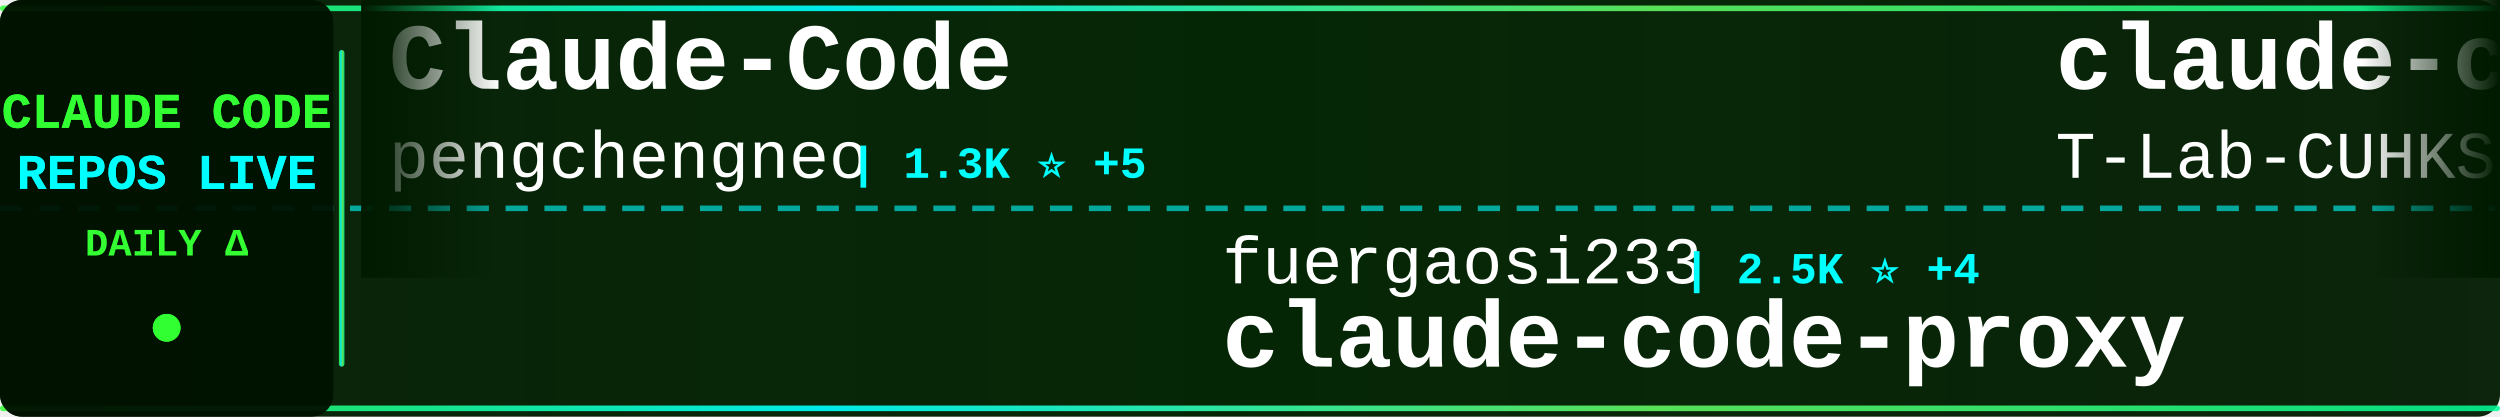
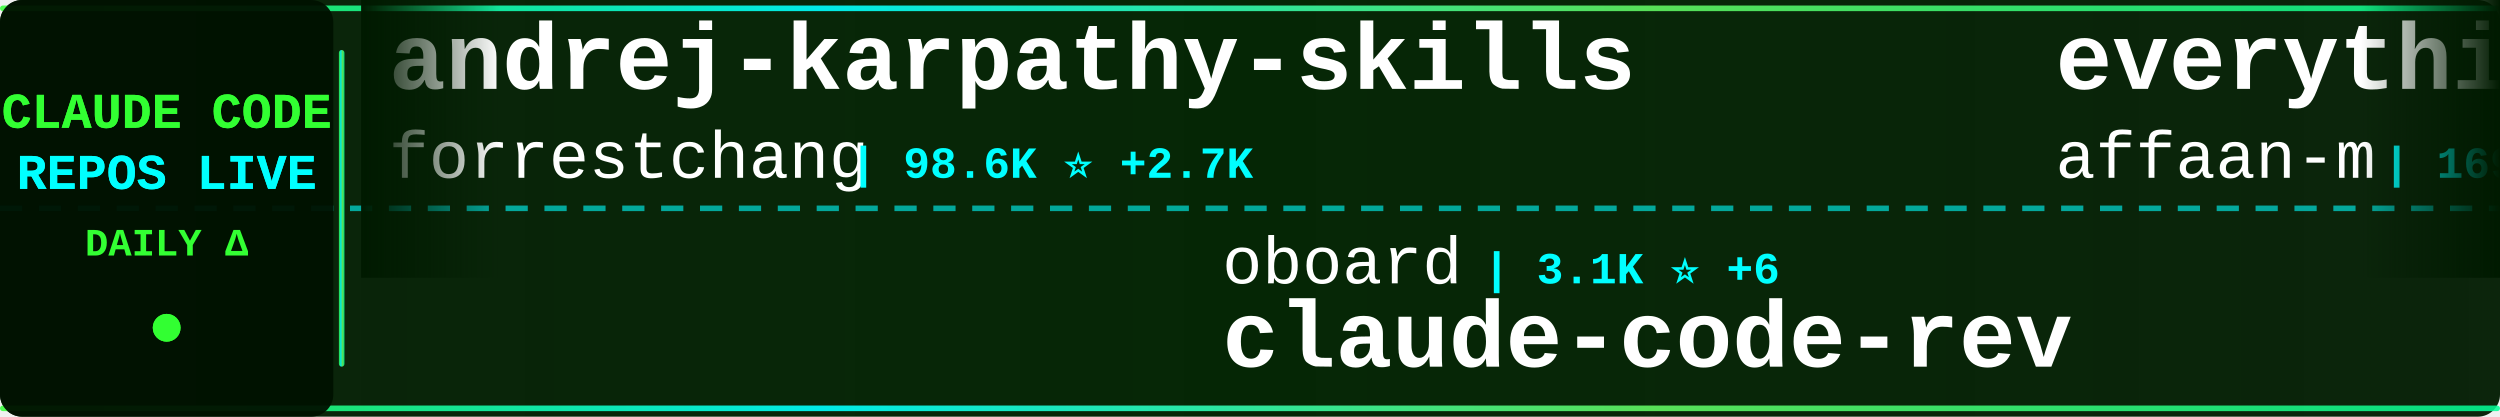
<svg xmlns="http://www.w3.org/2000/svg" width="900" height="150">
  <defs>
    <linearGradient id="tickerBg" x1="0%" y1="0%" x2="100%" y2="0%">
      <stop offset="0%" style="stop-color:#001a00;stop-opacity:0.95" />
      <stop offset="50%" style="stop-color:#002200;stop-opacity:0.98" />
      <stop offset="100%" style="stop-color:#001a00;stop-opacity:0.95" />
    </linearGradient>
    <linearGradient id="borderGrad" x1="0%" y1="0%" x2="100%" y2="0%">
      <stop offset="0%" style="stop-color:#33ff33;stop-opacity:0.85">
        <animate attributeName="stop-opacity" values="0.85;1;0.85" dur="2s" repeatCount="indefinite" />
      </stop>
      <stop offset="33%" style="stop-color:#00ffff;stop-opacity:0.9">
        <animate attributeName="stop-opacity" values="0.9;1;0.9" dur="2.2s" repeatCount="indefinite" />
      </stop>
      <stop offset="66%" style="stop-color:#66ff66;stop-opacity:0.85">
        <animate attributeName="stop-opacity" values="0.85;1;0.85" dur="1.8s" repeatCount="indefinite" />
      </stop>
      <stop offset="100%" style="stop-color:#00ff99;stop-opacity:0.85">
        <animate attributeName="stop-opacity" values="0.85;1;0.85" dur="2s" repeatCount="indefinite" />
      </stop>
    </linearGradient>
    <filter id="textGlow">
      <feGaussianBlur stdDeviation="0.1" result="coloredBlur" />
      <feMerge>
        <feMergeNode in="coloredBlur" />
        <feMergeNode in="SourceGraphic" />
      </feMerge>
    </filter>
    <filter id="metricGlow">
      <feGaussianBlur stdDeviation="0.2" result="coloredBlur" />
      <feMerge>
        <feMergeNode in="coloredBlur" />
        <feMergeNode in="SourceGraphic" />
      </feMerge>
    </filter>
    <linearGradient id="leftFade" x1="0%" y1="0%" x2="100%" y2="0%">
      <stop offset="0%" style="stop-color:#001a00;stop-opacity:1" />
      <stop offset="100%" style="stop-color:#001a00;stop-opacity:0" />
    </linearGradient>
    <linearGradient id="rightFade" x1="0%" y1="0%" x2="100%" y2="0%">
      <stop offset="0%" style="stop-color:#001a00;stop-opacity:0" />
      <stop offset="100%" style="stop-color:#001a00;stop-opacity:1" />
    </linearGradient>
  </defs>
  <rect width="900" height="150" fill="url(#tickerBg)" rx="8" />
  <rect x="0" y="2" width="900" height="2" fill="url(#borderGrad)" rx="1" />
  <rect x="0" y="146" width="900" height="2" fill="url(#borderGrad)" rx="1" />
  <line x1="0" y1="75" x2="900" y2="75" stroke="#00ffff" stroke-width="2" stroke-dasharray="8 6" opacity="0.6" />
  <rect x="0" y="0" width="120" height="150" fill="#001100" opacity="0.95" rx="8" />
  <text x="60" y="46" font-family="'Courier New', monospace" font-size="18" font-weight="bold" fill="#33ff33" text-anchor="middle" filter="url(#textGlow)">
    CLAUDE CODE
  </text>
  <text x="60" y="68" font-family="'Courier New', monospace" font-size="18" font-weight="bold" fill="#00ffff" text-anchor="middle" filter="url(#textGlow)">
    REPOS LIVE
  </text>
  <text x="60" y="92" font-family="'Courier New', monospace" font-size="14" font-weight="bold" fill="#33ff33" text-anchor="middle">
    DAILY Δ
  </text>
  <circle cx="60" cy="118" r="5" fill="#33ff33" filter="url(#metricGlow)">
    <animate attributeName="r" values="4;6;4" dur="1.5s" repeatCount="indefinite" />
    <animate attributeName="opacity" values="0.6;1;0.6" dur="1.5s" repeatCount="indefinite" />
  </circle>
  <rect x="122" y="18" width="2" height="114" fill="url(#borderGrad)" rx="1" />
  <clipPath id="tickerClip">
    <rect x="130" y="0" width="770" height="150" />
  </clipPath>
  <g clip-path="url(#tickerClip)">
    <g id="tickerItems">
      <animateTransform attributeName="transform" attributeType="XML" type="translate" from="0 0" to="-3000 0" dur="54s" repeatCount="indefinite" />
      <g transform="translate(0, 0)">
-         <text x="140" y="32" font-family="'Courier New', monospace" font-size="34" font-weight="bold" fill="#ffffff">Claude-Code</text>
-         <text x="140" y="64" font-family="'Courier New', monospace" font-size="24" font-weight="normal" fill="#ffffff" opacity="1.0">pengchengneo</text>
-         <text x="306" y="64" font-family="'Courier New', monospace" font-size="16" font-weight="bold" fill="#00ffff"> | 1.3K ⭐ +5</text>
+         <text x="140" y="32" font-family="'Courier New', monospace" font-size="34" font-weight="bold" fill="#ffffff">andrej-karpathy-skills</text>
+         <text x="140" y="64" font-family="'Courier New', monospace" font-size="24" font-weight="normal" fill="#ffffff" opacity="1.0">forrestchang</text>
+         <text x="306" y="64" font-family="'Courier New', monospace" font-size="16" font-weight="bold" fill="#00ffff"> | 98.6K ⭐ +2.7K</text>
      </g>
      <g transform="translate(300, 0)">
-         <text x="140" y="102" font-family="'Courier New', monospace" font-size="24" font-weight="normal" fill="#ffffff" opacity="1.0">fuergaosi233</text>
-         <text x="306" y="102" font-family="'Courier New', monospace" font-size="16" font-weight="bold" fill="#00ffff"> | 2.5K ⭐ +4</text>
-         <text x="140" y="132" font-family="'Courier New', monospace" font-size="34" font-weight="bold" fill="#ffffff">claude-code-proxy</text>
+         <text x="140" y="102" font-family="'Courier New', monospace" font-size="24" font-weight="normal" fill="#ffffff" opacity="1.0">oboard</text>
+         <text x="234" y="102" font-family="'Courier New', monospace" font-size="16" font-weight="bold" fill="#00ffff"> | 3.1K ⭐ +6</text>
+         <text x="140" y="132" font-family="'Courier New', monospace" font-size="34" font-weight="bold" fill="#ffffff">claude-code-rev</text>
      </g>
      <g transform="translate(600, 0)">
-         <text x="140" y="32" font-family="'Courier New', monospace" font-size="34" font-weight="bold" fill="#ffffff">claude-code</text>
-         <text x="140" y="64" font-family="'Courier New', monospace" font-size="24" font-weight="normal" fill="#ffffff" opacity="1.0">T-Lab-CUHKSZ</text>
-         <text x="306" y="64" font-family="'Courier New', monospace" font-size="16" font-weight="bold" fill="#00ffff"> | 300 ⭐ +1</text>
+         <text x="140" y="32" font-family="'Courier New', monospace" font-size="34" font-weight="bold" fill="#ffffff">everything-claude-code</text>
+         <text x="140" y="64" font-family="'Courier New', monospace" font-size="24" font-weight="normal" fill="#ffffff" opacity="1.0">affaan-m</text>
+         <text x="258" y="64" font-family="'Courier New', monospace" font-size="16" font-weight="bold" fill="#00ffff"> | 169.9K ⭐ +939</text>
      </g>
      <g transform="translate(900, 0)">
-         <text x="140" y="102" font-family="'Courier New', monospace" font-size="24" font-weight="normal" fill="#ffffff" opacity="1.0">alex000kim</text>
-         <text x="282" y="102" font-family="'Courier New', monospace" font-size="16" font-weight="bold" fill="#00ffff"> | 222 ⭐ +2</text>
-         <text x="140" y="132" font-family="'Courier New', monospace" font-size="34" font-weight="bold" fill="#ffffff">claude-code</text>
+         <text x="140" y="102" font-family="'Courier New', monospace" font-size="24" font-weight="normal" fill="#ffffff" opacity="1.0">ruvnet</text>
+         <text x="234" y="102" font-family="'Courier New', monospace" font-size="16" font-weight="bold" fill="#00ffff"> | 34.0K ⭐ +189</text>
+         <text x="140" y="132" font-family="'Courier New', monospace" font-size="34" font-weight="bold" fill="#ffffff">ruflo</text>
      </g>
      <g transform="translate(1200, 0)">
-         <text x="140" y="32" font-family="'Courier New', monospace" font-size="34" font-weight="bold" fill="#ffffff">claude_code_src</text>
-         <text x="140" y="64" font-family="'Courier New', monospace" font-size="24" font-weight="normal" fill="#ffffff" opacity="1.0">ponponon</text>
-         <text x="258" y="64" font-family="'Courier New', monospace" font-size="16" font-weight="bold" fill="#00ffff"> | 2.2K ⭐ +2</text>
+         <text x="140" y="32" font-family="'Courier New', monospace" font-size="34" font-weight="bold" fill="#ffffff">claude-code</text>
+         <text x="140" y="64" font-family="'Courier New', monospace" font-size="24" font-weight="normal" fill="#ffffff" opacity="1.0">freestylefly</text>
+         <text x="306" y="64" font-family="'Courier New', monospace" font-size="16" font-weight="bold" fill="#00ffff"> | 125 ⭐</text>
      </g>
      <g transform="translate(1500, 0)">
-         <text x="140" y="102" font-family="'Courier New', monospace" font-size="24" font-weight="normal" fill="#ffffff" opacity="1.0">lowcortisolprogrammer</text>
-         <text x="414" y="102" font-family="'Courier New', monospace" font-size="16" font-weight="bold" fill="#00ffff"> | 173 ⭐</text>
-         <text x="140" y="132" font-family="'Courier New', monospace" font-size="34" font-weight="bold" fill="#ffffff">claude-code</text>
+         <text x="140" y="102" font-family="'Courier New', monospace" font-size="24" font-weight="normal" fill="#ffffff" opacity="1.0">Donchitos</text>
+         <text x="270" y="102" font-family="'Courier New', monospace" font-size="16" font-weight="bold" fill="#00ffff"> | 16.6K ⭐ +161</text>
+         <text x="140" y="132" font-family="'Courier New', monospace" font-size="34" font-weight="bold" fill="#ffffff">Claude-Code-Game-Studios</text>
      </g>
      <g transform="translate(1800, 0)">
-         <text x="140" y="32" font-family="'Courier New', monospace" font-size="34" font-weight="bold" fill="#ffffff">claude-code-hub</text>
-         <text x="140" y="64" font-family="'Courier New', monospace" font-size="24" font-weight="normal" fill="#ffffff" opacity="1.0">ding113</text>
-         <text x="246" y="64" font-family="'Courier New', monospace" font-size="16" font-weight="bold" fill="#00ffff"> | 2.7K ⭐ +16</text>
+         <text x="140" y="32" font-family="'Courier New', monospace" font-size="34" font-weight="bold" fill="#ffffff">claude-code-telegram</text>
+         <text x="140" y="64" font-family="'Courier New', monospace" font-size="24" font-weight="normal" fill="#ffffff" opacity="1.0">RichardAtCT</text>
+         <text x="294" y="64" font-family="'Courier New', monospace" font-size="16" font-weight="bold" fill="#00ffff"> | 2.5K ⭐ +4</text>
      </g>
      <g transform="translate(2100, 0)">
-         <text x="140" y="102" font-family="'Courier New', monospace" font-size="24" font-weight="normal" fill="#ffffff" opacity="1.0">shanraisshan</text>
-         <text x="306" y="102" font-family="'Courier New', monospace" font-size="16" font-weight="bold" fill="#00ffff"> | 49.3K ⭐ +500</text>
-         <text x="140" y="132" font-family="'Courier New', monospace" font-size="34" font-weight="bold" fill="#ffffff">claude-code-best-practic...</text>
+         <text x="140" y="102" font-family="'Courier New', monospace" font-size="24" font-weight="normal" fill="#ffffff" opacity="1.0">nicedreamzapp</text>
+         <text x="318" y="102" font-family="'Courier New', monospace" font-size="16" font-weight="bold" fill="#00ffff"> | 2.3K ⭐ +20</text>
+         <text x="140" y="132" font-family="'Courier New', monospace" font-size="34" font-weight="bold" fill="#ffffff">claude-code-local</text>
      </g>
      <g transform="translate(2400, 0)">
-         <text x="140" y="32" font-family="'Courier New', monospace" font-size="34" font-weight="bold" fill="#ffffff">agents</text>
-         <text x="140" y="64" font-family="'Courier New', monospace" font-size="24" font-weight="normal" fill="#ffffff" opacity="1.0">wshobson</text>
-         <text x="258" y="64" font-family="'Courier New', monospace" font-size="16" font-weight="bold" fill="#00ffff"> | 34.5K ⭐ +59</text>
+         <text x="140" y="32" font-family="'Courier New', monospace" font-size="34" font-weight="bold" fill="#ffffff">claude-code-rust</text>
+         <text x="140" y="64" font-family="'Courier New', monospace" font-size="24" font-weight="normal" fill="#ffffff" opacity="1.0">lorryjovens-hub</text>
+         <text x="342" y="64" font-family="'Courier New', monospace" font-size="16" font-weight="bold" fill="#00ffff"> | 1.5K ⭐ +5</text>
      </g>
      <g transform="translate(2700, 0)">
-         <text x="140" y="102" font-family="'Courier New', monospace" font-size="24" font-weight="normal" fill="#ffffff" opacity="1.0">ChrisWiles</text>
-         <text x="282" y="102" font-family="'Courier New', monospace" font-size="16" font-weight="bold" fill="#00ffff"> | 5.8K ⭐ +2</text>
-         <text x="140" y="132" font-family="'Courier New', monospace" font-size="34" font-weight="bold" fill="#ffffff">claude-code-showcase</text>
+         <text x="140" y="102" font-family="'Courier New', monospace" font-size="24" font-weight="normal" fill="#ffffff" opacity="1.0">router-for-me</text>
+         <text x="318" y="102" font-family="'Courier New', monospace" font-size="16" font-weight="bold" fill="#00ffff"> | 29.7K ⭐ +285</text>
+         <text x="140" y="132" font-family="'Courier New', monospace" font-size="34" font-weight="bold" fill="#ffffff">CLIProxyAPI</text>
      </g>
      <g transform="translate(3000, 0)">
-         <text x="140" y="32" font-family="'Courier New', monospace" font-size="34" font-weight="bold" fill="#ffffff">Claude-Code</text>
-         <text x="140" y="64" font-family="'Courier New', monospace" font-size="24" font-weight="normal" fill="#ffffff" opacity="1.0">pengchengneo</text>
-         <text x="306" y="64" font-family="'Courier New', monospace" font-size="16" font-weight="bold" fill="#00ffff"> | 1.3K ⭐ +5</text>
+         <text x="140" y="32" font-family="'Courier New', monospace" font-size="34" font-weight="bold" fill="#ffffff">andrej-karpathy-skills</text>
+         <text x="140" y="64" font-family="'Courier New', monospace" font-size="24" font-weight="normal" fill="#ffffff" opacity="1.0">forrestchang</text>
+         <text x="306" y="64" font-family="'Courier New', monospace" font-size="16" font-weight="bold" fill="#00ffff"> | 98.6K ⭐ +2.7K</text>
      </g>
      <g transform="translate(3300, 0)">
-         <text x="140" y="102" font-family="'Courier New', monospace" font-size="24" font-weight="normal" fill="#ffffff" opacity="1.0">fuergaosi233</text>
-         <text x="306" y="102" font-family="'Courier New', monospace" font-size="16" font-weight="bold" fill="#00ffff"> | 2.5K ⭐ +4</text>
-         <text x="140" y="132" font-family="'Courier New', monospace" font-size="34" font-weight="bold" fill="#ffffff">claude-code-proxy</text>
+         <text x="140" y="102" font-family="'Courier New', monospace" font-size="24" font-weight="normal" fill="#ffffff" opacity="1.0">oboard</text>
+         <text x="234" y="102" font-family="'Courier New', monospace" font-size="16" font-weight="bold" fill="#00ffff"> | 3.1K ⭐ +6</text>
+         <text x="140" y="132" font-family="'Courier New', monospace" font-size="34" font-weight="bold" fill="#ffffff">claude-code-rev</text>
      </g>
      <g transform="translate(3600, 0)">
-         <text x="140" y="32" font-family="'Courier New', monospace" font-size="34" font-weight="bold" fill="#ffffff">claude-code</text>
-         <text x="140" y="64" font-family="'Courier New', monospace" font-size="24" font-weight="normal" fill="#ffffff" opacity="1.0">T-Lab-CUHKSZ</text>
-         <text x="306" y="64" font-family="'Courier New', monospace" font-size="16" font-weight="bold" fill="#00ffff"> | 300 ⭐ +1</text>
+         <text x="140" y="32" font-family="'Courier New', monospace" font-size="34" font-weight="bold" fill="#ffffff">everything-claude-code</text>
+         <text x="140" y="64" font-family="'Courier New', monospace" font-size="24" font-weight="normal" fill="#ffffff" opacity="1.0">affaan-m</text>
+         <text x="258" y="64" font-family="'Courier New', monospace" font-size="16" font-weight="bold" fill="#00ffff"> | 169.9K ⭐ +939</text>
      </g>
      <g transform="translate(3900, 0)">
-         <text x="140" y="102" font-family="'Courier New', monospace" font-size="24" font-weight="normal" fill="#ffffff" opacity="1.0">alex000kim</text>
-         <text x="282" y="102" font-family="'Courier New', monospace" font-size="16" font-weight="bold" fill="#00ffff"> | 222 ⭐ +2</text>
-         <text x="140" y="132" font-family="'Courier New', monospace" font-size="34" font-weight="bold" fill="#ffffff">claude-code</text>
+         <text x="140" y="102" font-family="'Courier New', monospace" font-size="24" font-weight="normal" fill="#ffffff" opacity="1.0">ruvnet</text>
+         <text x="234" y="102" font-family="'Courier New', monospace" font-size="16" font-weight="bold" fill="#00ffff"> | 34.0K ⭐ +189</text>
+         <text x="140" y="132" font-family="'Courier New', monospace" font-size="34" font-weight="bold" fill="#ffffff">ruflo</text>
      </g>
    </g>
  </g>
  <rect x="130" y="0" width="50" height="100" fill="url(#leftFade)" />
  <rect x="850" y="0" width="50" height="100" fill="url(#rightFade)" />
</svg>
